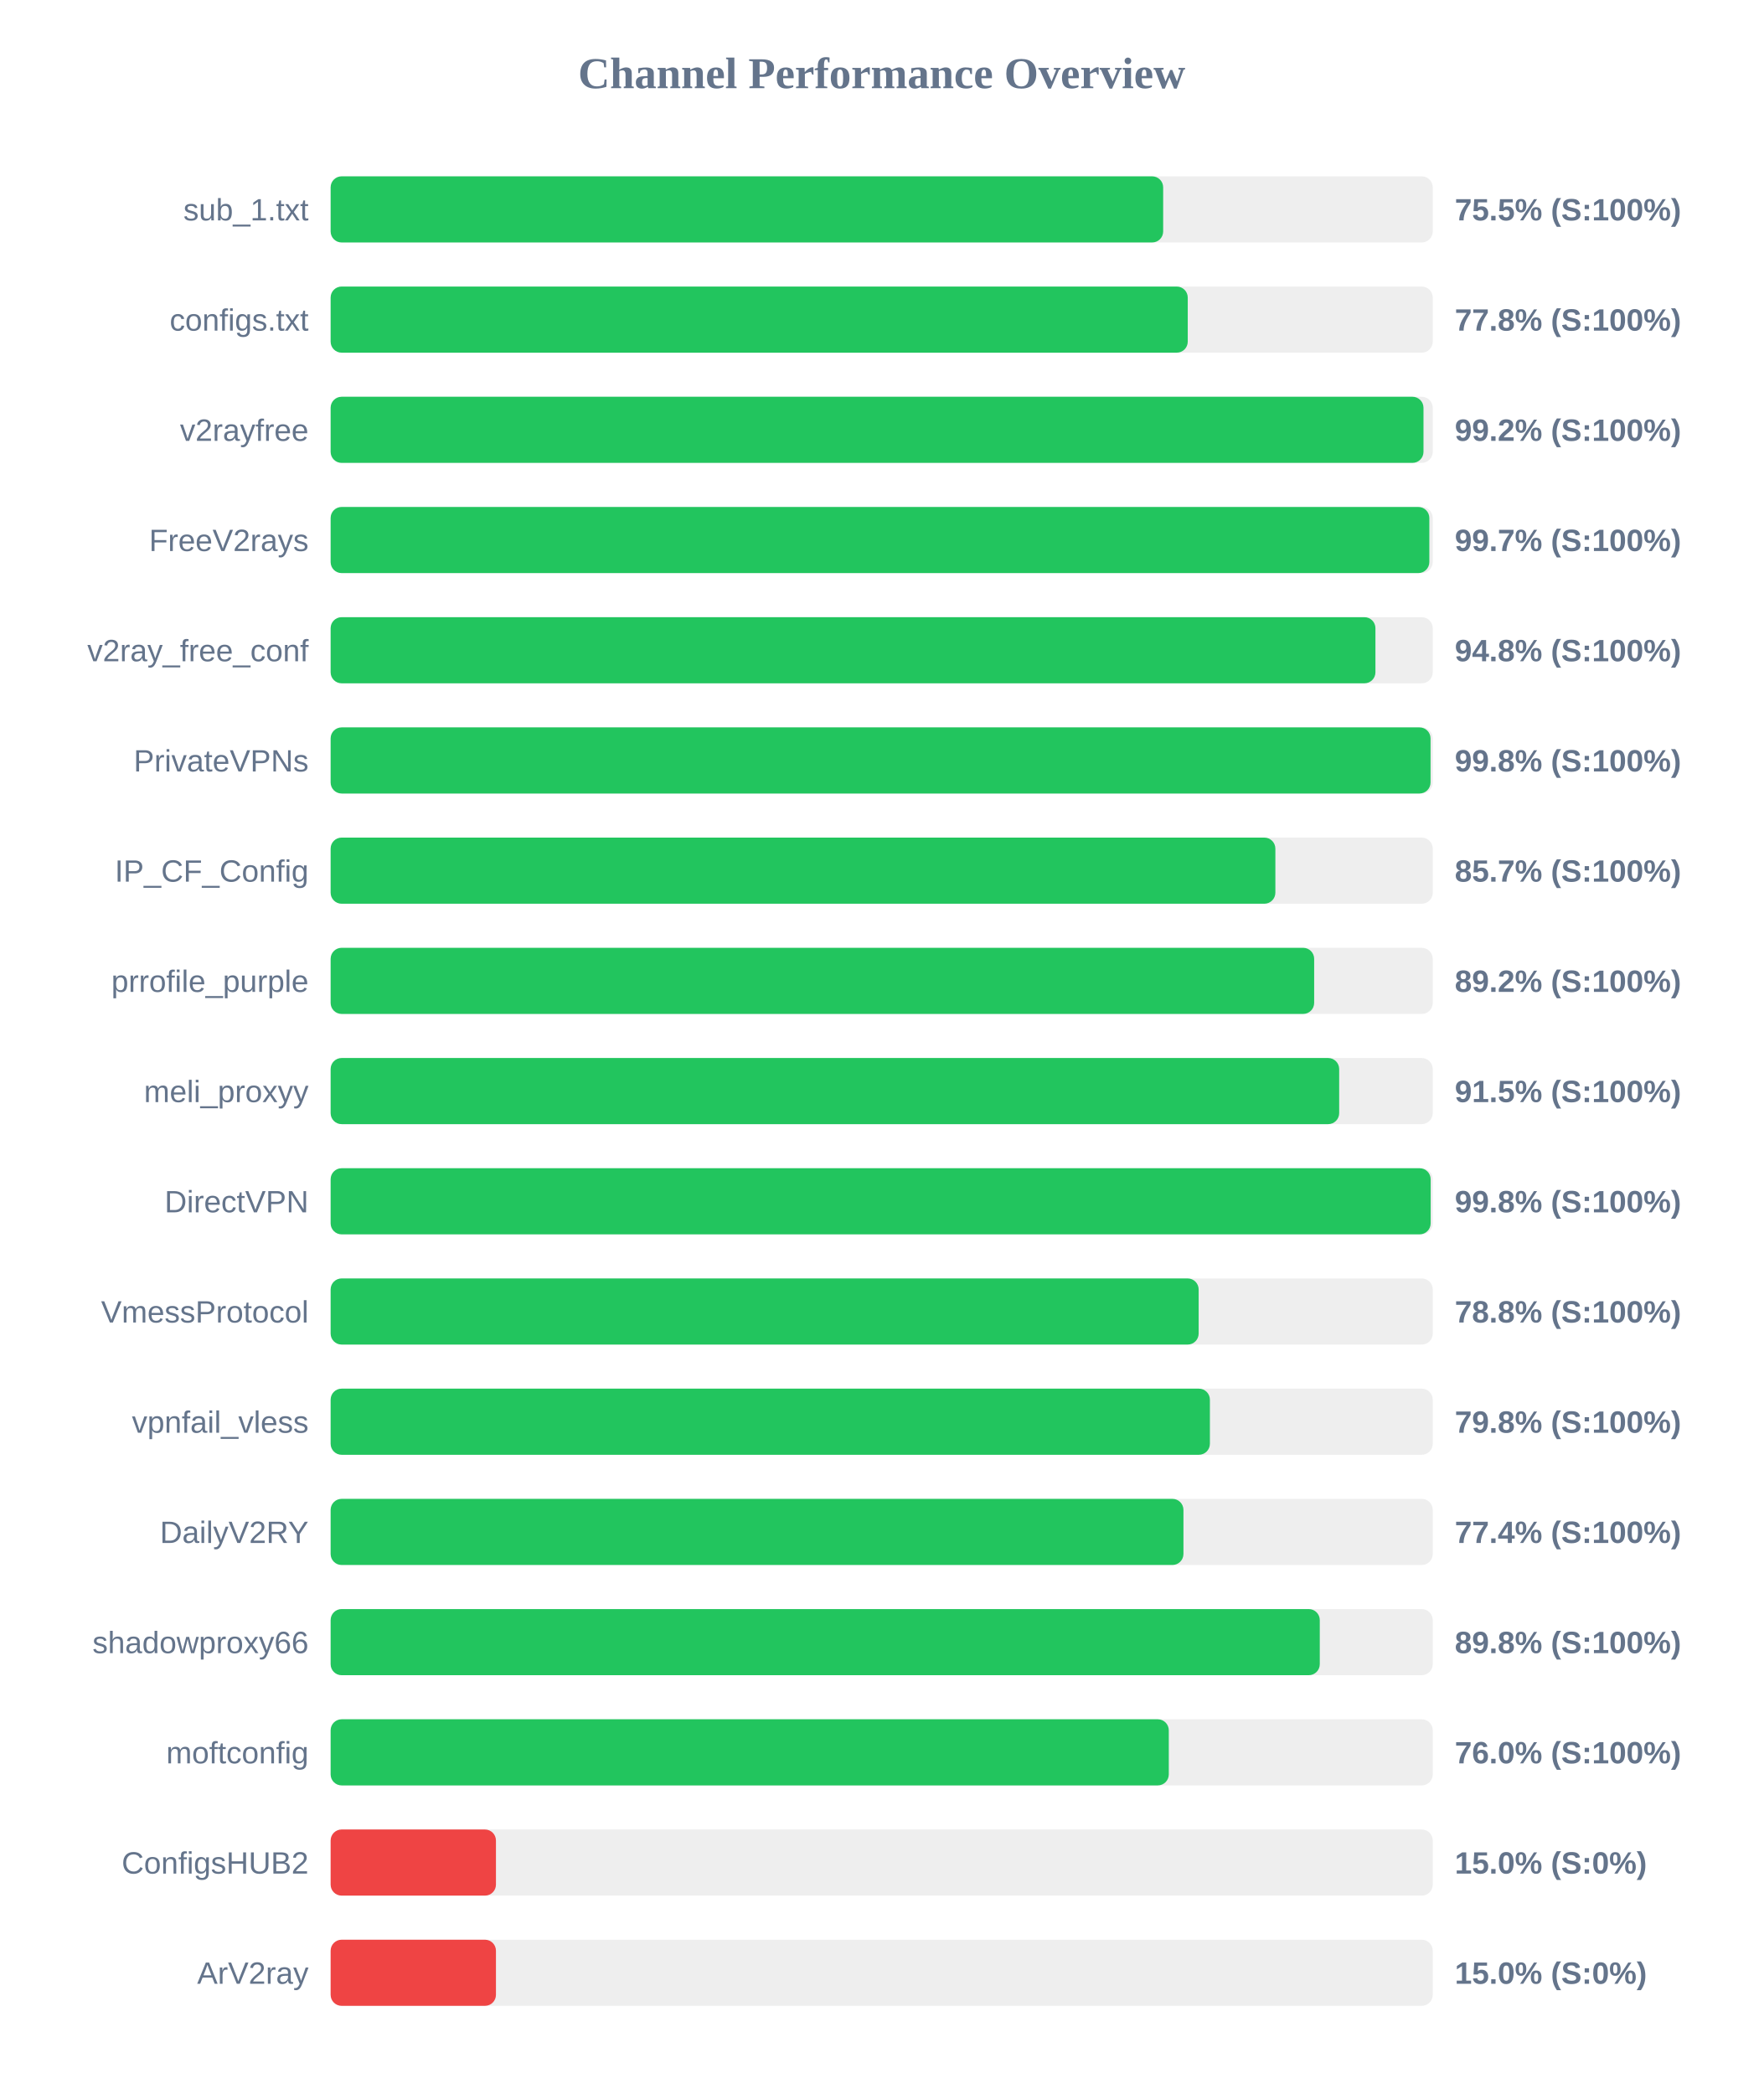
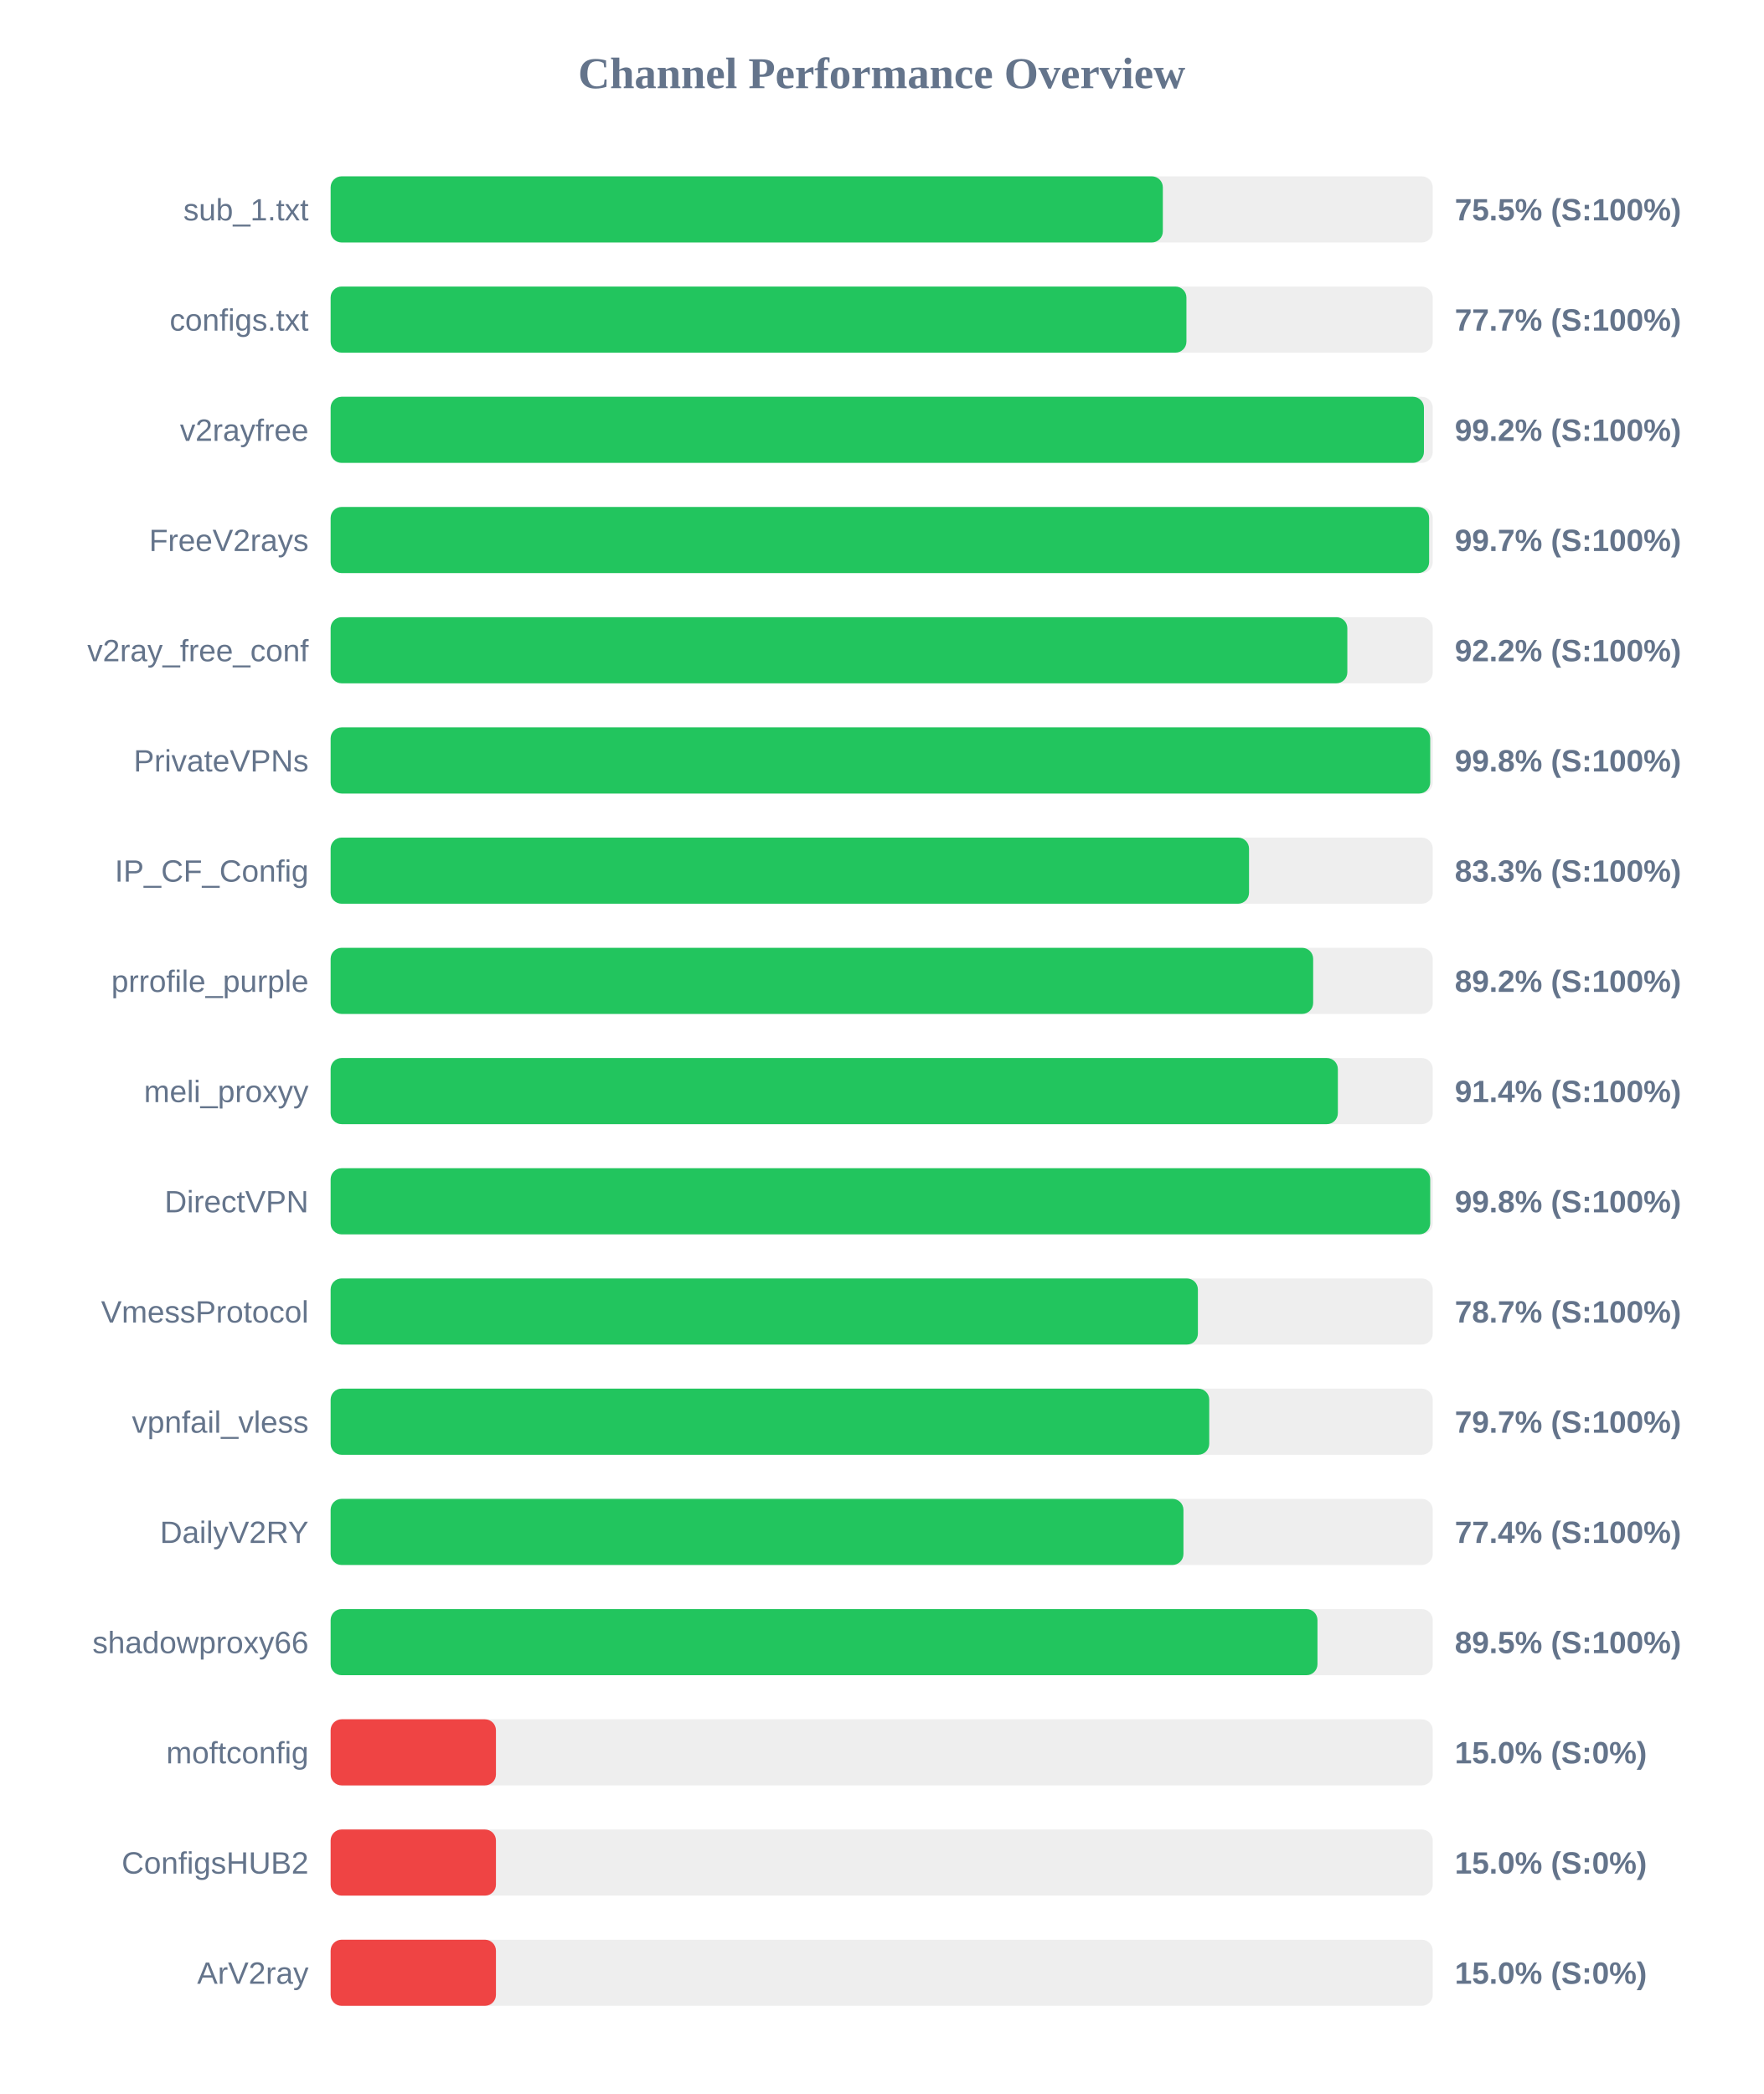
<svg xmlns="http://www.w3.org/2000/svg" width="800" height="950" version="1.1">
  <style>
        .row { font: 14px Arial; fill: #64748b; }
        .score { font: bold 14px Arial; fill: #64748b; }
    </style>
  <text x="400" y="40" text-anchor="middle" font-size="20px" font-weight="bold" fill="#64748b">Channel Performance Overview</text>
  <rect x="150" y="80" width="500" height="30" fill="#eee" rx="5" />
-   <rect x="150" y="80" width="377.7" height="30" fill="#22c55e" rx="5" />
+   <rect x="150" y="80" width="377.55" height="30" fill="#22c55e" rx="5" />
  <text x="140" y="100" text-anchor="end" class="row">sub_1.txt</text>
  <text x="660" y="100" text-anchor="start" class="score">75.5% (S:100%)</text>
  <rect x="150" y="130" width="500" height="30" fill="#eee" rx="5" />
-   <rect x="150" y="130" width="388.85" height="30" fill="#22c55e" rx="5" />
+   <rect x="150" y="130" width="388.25" height="30" fill="#22c55e" rx="5" />
  <text x="140" y="150" text-anchor="end" class="row">configs.txt</text>
-   <text x="660" y="150" text-anchor="start" class="score">77.8% (S:100%)</text>
+   <text x="660" y="150" text-anchor="start" class="score">77.7% (S:100%)</text>
  <rect x="150" y="180" width="500" height="30" fill="#eee" rx="5" />
-   <rect x="150" y="180" width="495.8" height="30" fill="#22c55e" rx="5" />
+   <rect x="150" y="180" width="496.0" height="30" fill="#22c55e" rx="5" />
  <text x="140" y="200" text-anchor="end" class="row">v2rayfree</text>
  <text x="660" y="200" text-anchor="start" class="score">99.2% (S:100%)</text>
  <rect x="150" y="230" width="500" height="30" fill="#eee" rx="5" />
-   <rect x="150" y="230" width="498.45" height="30" fill="#22c55e" rx="5" />
+   <rect x="150" y="230" width="498.35" height="30" fill="#22c55e" rx="5" />
  <text x="140" y="250" text-anchor="end" class="row">FreeV2rays</text>
  <text x="660" y="250" text-anchor="start" class="score">99.7% (S:100%)</text>
  <rect x="150" y="280" width="500" height="30" fill="#eee" rx="5" />
-   <rect x="150" y="280" width="474.0" height="30" fill="#22c55e" rx="5" />
+   <rect x="150" y="280" width="461.25" height="30" fill="#22c55e" rx="5" />
  <text x="140" y="300" text-anchor="end" class="row">v2ray_free_conf</text>
-   <text x="660" y="300" text-anchor="start" class="score">94.8% (S:100%)</text>
+   <text x="660" y="300" text-anchor="start" class="score">92.2% (S:100%)</text>
  <rect x="150" y="330" width="500" height="30" fill="#eee" rx="5" />
-   <rect x="150" y="330" width="499.0" height="30" fill="#22c55e" rx="5" />
+   <rect x="150" y="330" width="498.85" height="30" fill="#22c55e" rx="5" />
  <text x="140" y="350" text-anchor="end" class="row">PrivateVPNs</text>
  <text x="660" y="350" text-anchor="start" class="score">99.8% (S:100%)</text>
  <rect x="150" y="380" width="500" height="30" fill="#eee" rx="5" />
-   <rect x="150" y="380" width="428.6" height="30" fill="#22c55e" rx="5" />
+   <rect x="150" y="380" width="416.65" height="30" fill="#22c55e" rx="5" />
  <text x="140" y="400" text-anchor="end" class="row">IP_CF_Config</text>
-   <text x="660" y="400" text-anchor="start" class="score">85.7% (S:100%)</text>
+   <text x="660" y="400" text-anchor="start" class="score">83.3% (S:100%)</text>
  <rect x="150" y="430" width="500" height="30" fill="#eee" rx="5" />
-   <rect x="150" y="430" width="446.2" height="30" fill="#22c55e" rx="5" />
+   <rect x="150" y="430" width="445.75" height="30" fill="#22c55e" rx="5" />
  <text x="140" y="450" text-anchor="end" class="row">prrofile_purple</text>
  <text x="660" y="450" text-anchor="start" class="score">89.2% (S:100%)</text>
  <rect x="150" y="480" width="500" height="30" fill="#eee" rx="5" />
-   <rect x="150" y="480" width="457.55" height="30" fill="#22c55e" rx="5" />
+   <rect x="150" y="480" width="456.95" height="30" fill="#22c55e" rx="5" />
  <text x="140" y="500" text-anchor="end" class="row">meli_proxyy</text>
-   <text x="660" y="500" text-anchor="start" class="score">91.5% (S:100%)</text>
+   <text x="660" y="500" text-anchor="start" class="score">91.4% (S:100%)</text>
  <rect x="150" y="530" width="500" height="30" fill="#eee" rx="5" />
-   <rect x="150" y="530" width="499.05" height="30" fill="#22c55e" rx="5" />
+   <rect x="150" y="530" width="498.85" height="30" fill="#22c55e" rx="5" />
  <text x="140" y="550" text-anchor="end" class="row">DirectVPN</text>
  <text x="660" y="550" text-anchor="start" class="score">99.8% (S:100%)</text>
  <rect x="150" y="580" width="500" height="30" fill="#eee" rx="5" />
-   <rect x="150" y="580" width="393.8" height="30" fill="#22c55e" rx="5" />
+   <rect x="150" y="580" width="393.45" height="30" fill="#22c55e" rx="5" />
  <text x="140" y="600" text-anchor="end" class="row">VmessProtocol</text>
-   <text x="660" y="600" text-anchor="start" class="score">78.8% (S:100%)</text>
+   <text x="660" y="600" text-anchor="start" class="score">78.7% (S:100%)</text>
  <rect x="150" y="630" width="500" height="30" fill="#eee" rx="5" />
-   <rect x="150" y="630" width="398.9" height="30" fill="#22c55e" rx="5" />
+   <rect x="150" y="630" width="398.6" height="30" fill="#22c55e" rx="5" />
  <text x="140" y="650" text-anchor="end" class="row">vpnfail_vless</text>
-   <text x="660" y="650" text-anchor="start" class="score">79.8% (S:100%)</text>
+   <text x="660" y="650" text-anchor="start" class="score">79.7% (S:100%)</text>
  <rect x="150" y="680" width="500" height="30" fill="#eee" rx="5" />
  <rect x="150" y="680" width="386.9" height="30" fill="#22c55e" rx="5" />
  <text x="140" y="700" text-anchor="end" class="row">DailyV2RY</text>
  <text x="660" y="700" text-anchor="start" class="score">77.4% (S:100%)</text>
  <rect x="150" y="730" width="500" height="30" fill="#eee" rx="5" />
-   <rect x="150" y="730" width="448.75" height="30" fill="#22c55e" rx="5" />
+   <rect x="150" y="730" width="447.7" height="30" fill="#22c55e" rx="5" />
  <text x="140" y="750" text-anchor="end" class="row">shadowproxy66</text>
-   <text x="660" y="750" text-anchor="start" class="score">89.8% (S:100%)</text>
+   <text x="660" y="750" text-anchor="start" class="score">89.5% (S:100%)</text>
  <rect x="150" y="780" width="500" height="30" fill="#eee" rx="5" />
-   <rect x="150" y="780" width="380.25" height="30" fill="#22c55e" rx="5" />
+   <rect x="150" y="780" width="75.0" height="30" fill="#ef4444" rx="5" />
  <text x="140" y="800" text-anchor="end" class="row">moftconfig</text>
-   <text x="660" y="800" text-anchor="start" class="score">76.0% (S:100%)</text>
+   <text x="660" y="800" text-anchor="start" class="score">15.0% (S:0%)</text>
  <rect x="150" y="830" width="500" height="30" fill="#eee" rx="5" />
  <rect x="150" y="830" width="75.0" height="30" fill="#ef4444" rx="5" />
  <text x="140" y="850" text-anchor="end" class="row">ConfigsHUB2</text>
  <text x="660" y="850" text-anchor="start" class="score">15.0% (S:0%)</text>
  <rect x="150" y="880" width="500" height="30" fill="#eee" rx="5" />
  <rect x="150" y="880" width="75.0" height="30" fill="#ef4444" rx="5" />
  <text x="140" y="900" text-anchor="end" class="row">ArV2ray</text>
  <text x="660" y="900" text-anchor="start" class="score">15.0% (S:0%)</text>
</svg>
